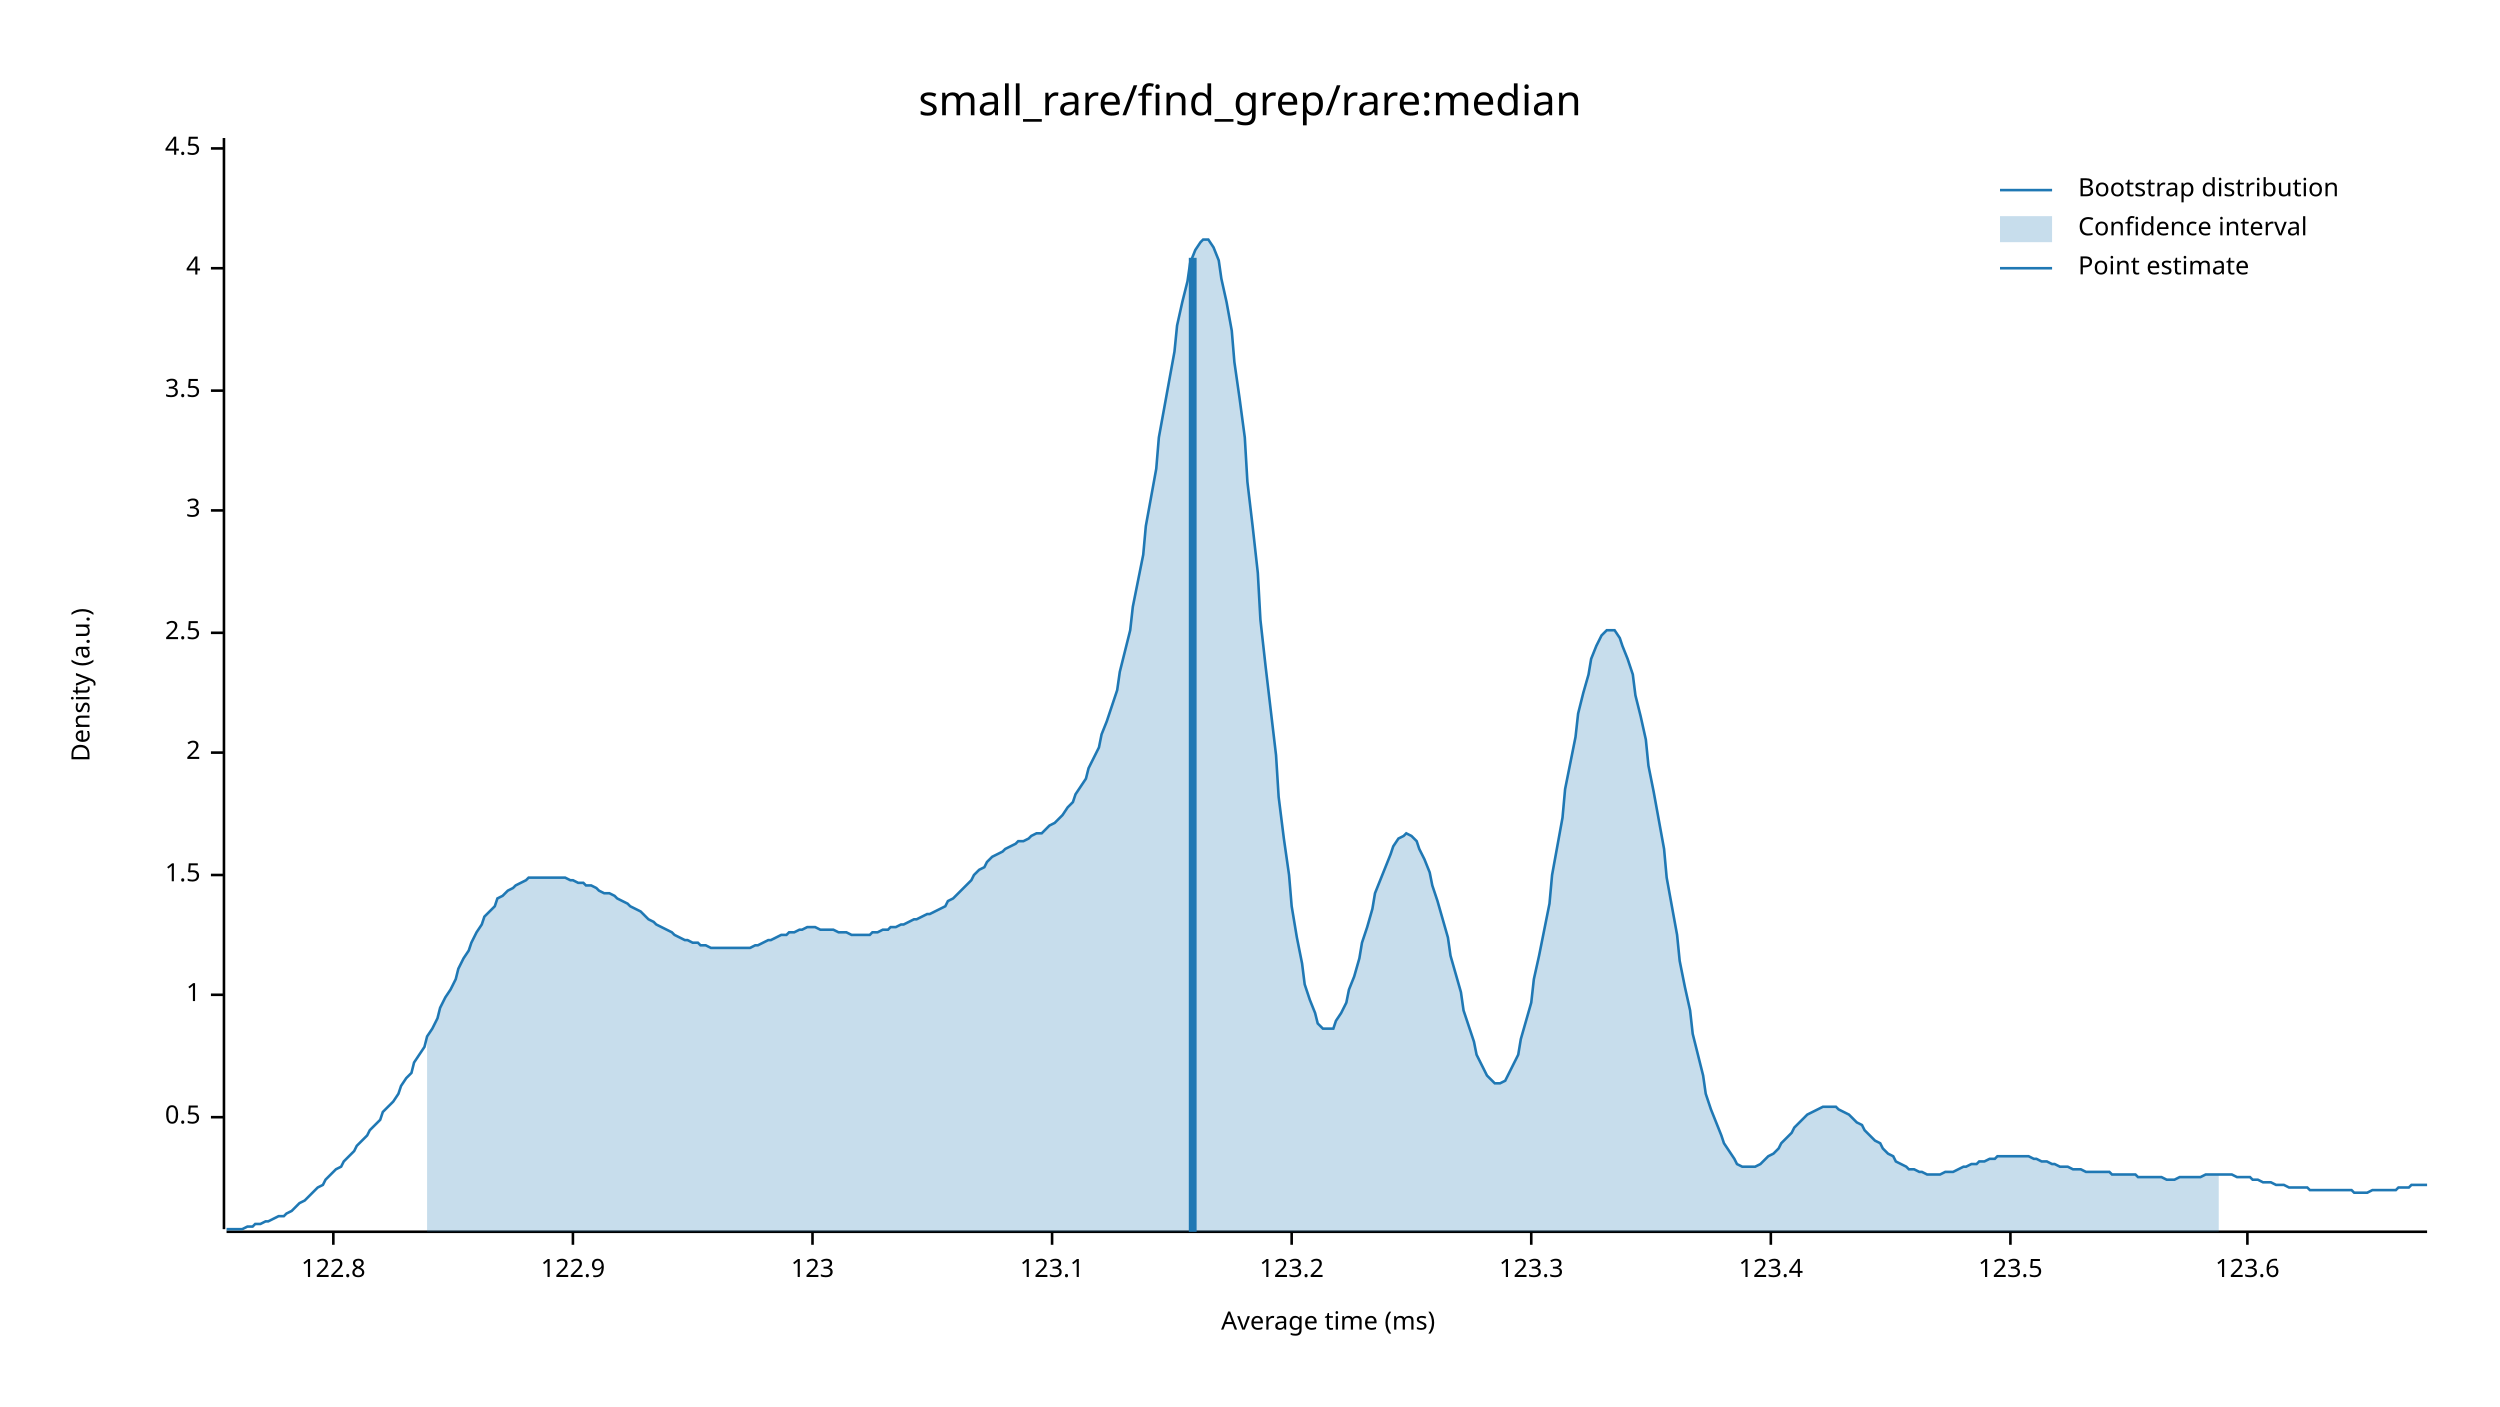
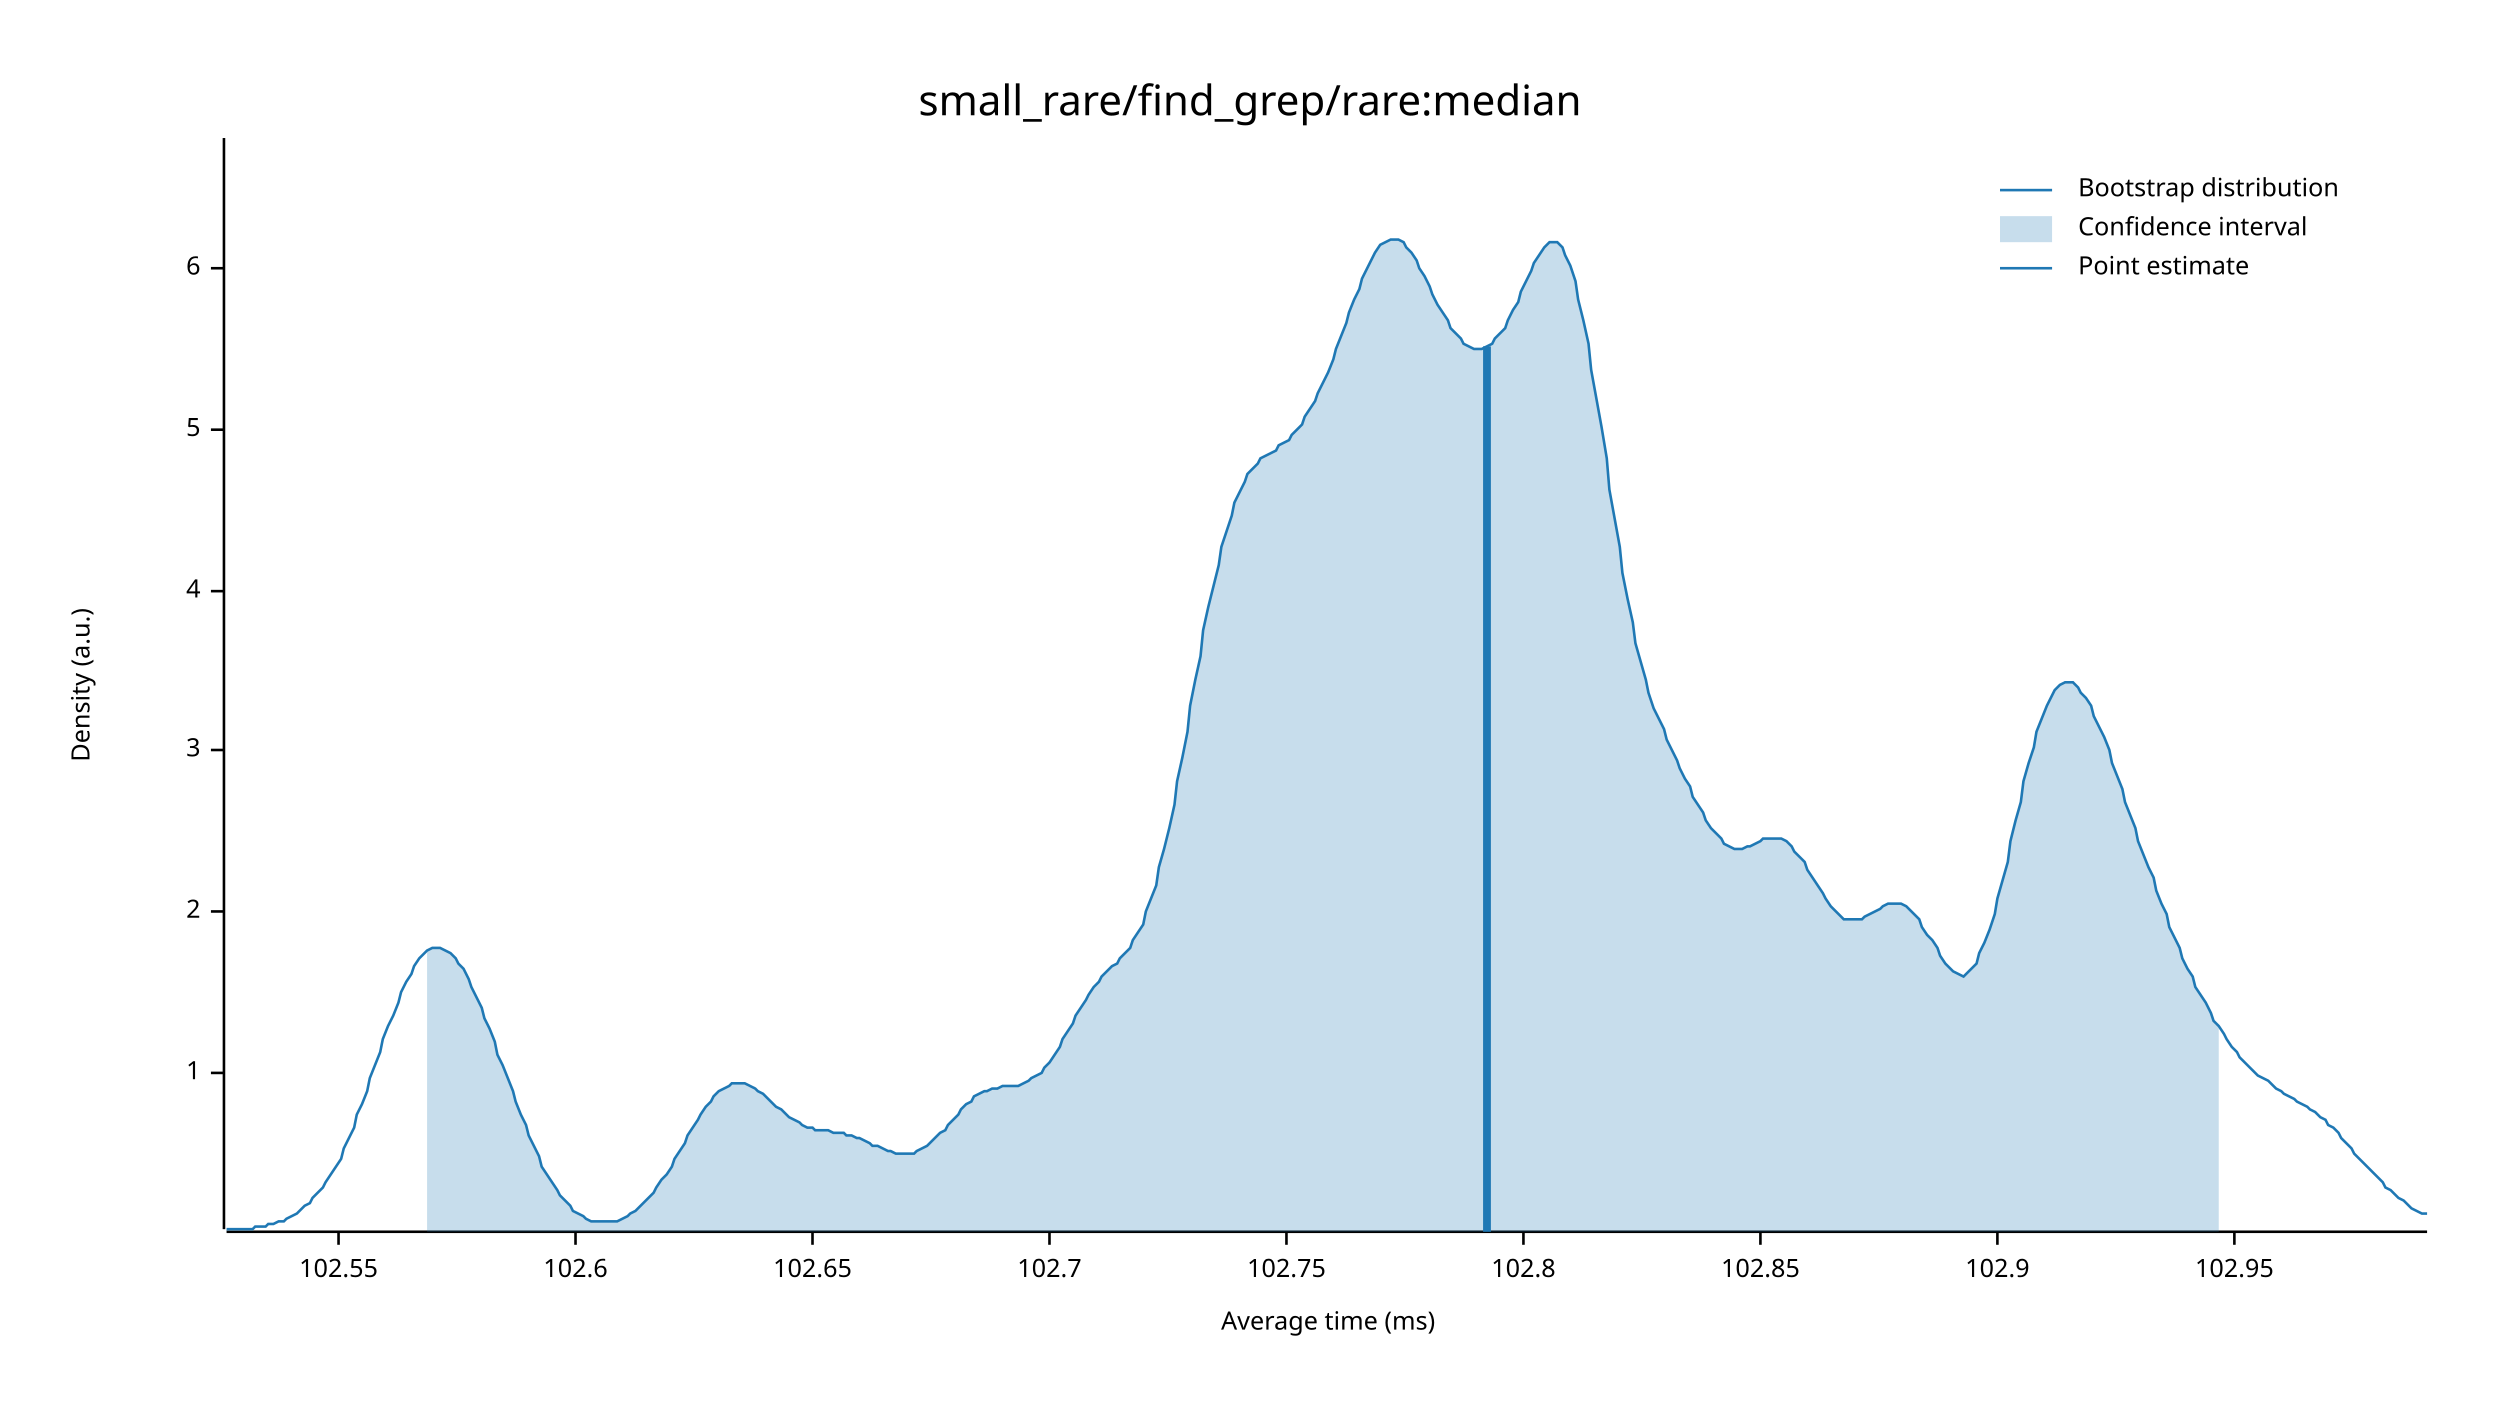
<svg xmlns="http://www.w3.org/2000/svg" width="960" height="540" viewBox="0 0 960 540">
  <text x="480" y="32" dy="0.76em" text-anchor="middle" font-family="sans-serif" font-size="16.129" opacity="1" fill="#000000">
small_rare/find_grep/rare:median
</text>
  <text x="27" y="263" dy="0.76em" text-anchor="middle" font-family="sans-serif" font-size="9.677" opacity="1" fill="#000000" transform="rotate(270, 27, 263)">
Density (a.u.)
</text>
  <text x="510" y="513" dy="-0.5ex" text-anchor="middle" font-family="sans-serif" font-size="9.677" opacity="1" fill="#000000">
Average time (ms)
</text>
  <polyline fill="none" opacity="1" stroke="#000000" stroke-width="1" points="86,53 86,472 " />
-   <text x="77" y="429" dy="0.5ex" text-anchor="end" font-family="sans-serif" font-size="9.677" opacity="1" fill="#000000">
- 0.5
- </text>
-   <polyline fill="none" opacity="1" stroke="#000000" stroke-width="1" points="81,429 86,429 " />
-   <text x="77" y="382" dy="0.5ex" text-anchor="end" font-family="sans-serif" font-size="9.677" opacity="1" fill="#000000">
+   <text x="77" y="412" dy="0.5ex" text-anchor="end" font-family="sans-serif" font-size="9.677" opacity="1" fill="#000000">
1
</text>
-   <polyline fill="none" opacity="1" stroke="#000000" stroke-width="1" points="81,382 86,382 " />
-   <text x="77" y="336" dy="0.5ex" text-anchor="end" font-family="sans-serif" font-size="9.677" opacity="1" fill="#000000">
- 1.5
- </text>
-   <polyline fill="none" opacity="1" stroke="#000000" stroke-width="1" points="81,336 86,336 " />
-   <text x="77" y="289" dy="0.5ex" text-anchor="end" font-family="sans-serif" font-size="9.677" opacity="1" fill="#000000">
+   <polyline fill="none" opacity="1" stroke="#000000" stroke-width="1" points="81,412 86,412 " />
+   <text x="77" y="350" dy="0.5ex" text-anchor="end" font-family="sans-serif" font-size="9.677" opacity="1" fill="#000000">
2
</text>
-   <polyline fill="none" opacity="1" stroke="#000000" stroke-width="1" points="81,289 86,289 " />
-   <text x="77" y="243" dy="0.5ex" text-anchor="end" font-family="sans-serif" font-size="9.677" opacity="1" fill="#000000">
- 2.5
- </text>
-   <polyline fill="none" opacity="1" stroke="#000000" stroke-width="1" points="81,243 86,243 " />
-   <text x="77" y="196" dy="0.5ex" text-anchor="end" font-family="sans-serif" font-size="9.677" opacity="1" fill="#000000">
+   <polyline fill="none" opacity="1" stroke="#000000" stroke-width="1" points="81,350 86,350 " />
+   <text x="77" y="288" dy="0.5ex" text-anchor="end" font-family="sans-serif" font-size="9.677" opacity="1" fill="#000000">
3
</text>
-   <polyline fill="none" opacity="1" stroke="#000000" stroke-width="1" points="81,196 86,196 " />
-   <text x="77" y="150" dy="0.5ex" text-anchor="end" font-family="sans-serif" font-size="9.677" opacity="1" fill="#000000">
- 3.5
- </text>
-   <polyline fill="none" opacity="1" stroke="#000000" stroke-width="1" points="81,150 86,150 " />
-   <text x="77" y="103" dy="0.5ex" text-anchor="end" font-family="sans-serif" font-size="9.677" opacity="1" fill="#000000">
+   <polyline fill="none" opacity="1" stroke="#000000" stroke-width="1" points="81,288 86,288 " />
+   <text x="77" y="227" dy="0.5ex" text-anchor="end" font-family="sans-serif" font-size="9.677" opacity="1" fill="#000000">
4
</text>
+   <polyline fill="none" opacity="1" stroke="#000000" stroke-width="1" points="81,227 86,227 " />
+   <text x="77" y="165" dy="0.5ex" text-anchor="end" font-family="sans-serif" font-size="9.677" opacity="1" fill="#000000">
+ 5
+ </text>
+   <polyline fill="none" opacity="1" stroke="#000000" stroke-width="1" points="81,165 86,165 " />
+   <text x="77" y="103" dy="0.5ex" text-anchor="end" font-family="sans-serif" font-size="9.677" opacity="1" fill="#000000">
+ 6
+ </text>
  <polyline fill="none" opacity="1" stroke="#000000" stroke-width="1" points="81,103 86,103 " />
-   <text x="77" y="57" dy="0.5ex" text-anchor="end" font-family="sans-serif" font-size="9.677" opacity="1" fill="#000000">
- 4.5
+   <polyline fill="none" opacity="1" stroke="#000000" stroke-width="1" points="87,473 932,473 " />
+   <text x="130" y="483" dy="0.76em" text-anchor="middle" font-family="sans-serif" font-size="9.677" opacity="1" fill="#000000">
+ 102.55
</text>
-   <polyline fill="none" opacity="1" stroke="#000000" stroke-width="1" points="81,57 86,57 " />
-   <polyline fill="none" opacity="1" stroke="#000000" stroke-width="1" points="87,473 932,473 " />
-   <text x="128" y="483" dy="0.76em" text-anchor="middle" font-family="sans-serif" font-size="9.677" opacity="1" fill="#000000">
- 122.8
+   <polyline fill="none" opacity="1" stroke="#000000" stroke-width="1" points="130,473 130,478 " />
+   <text x="221" y="483" dy="0.76em" text-anchor="middle" font-family="sans-serif" font-size="9.677" opacity="1" fill="#000000">
+ 102.6
</text>
-   <polyline fill="none" opacity="1" stroke="#000000" stroke-width="1" points="128,473 128,478 " />
-   <text x="220" y="483" dy="0.76em" text-anchor="middle" font-family="sans-serif" font-size="9.677" opacity="1" fill="#000000">
- 122.9
- </text>
-   <polyline fill="none" opacity="1" stroke="#000000" stroke-width="1" points="220,473 220,478 " />
+   <polyline fill="none" opacity="1" stroke="#000000" stroke-width="1" points="221,473 221,478 " />
  <text x="312" y="483" dy="0.76em" text-anchor="middle" font-family="sans-serif" font-size="9.677" opacity="1" fill="#000000">
- 123
+ 102.65
</text>
  <polyline fill="none" opacity="1" stroke="#000000" stroke-width="1" points="312,473 312,478 " />
-   <text x="404" y="483" dy="0.76em" text-anchor="middle" font-family="sans-serif" font-size="9.677" opacity="1" fill="#000000">
- 123.1
+   <text x="403" y="483" dy="0.76em" text-anchor="middle" font-family="sans-serif" font-size="9.677" opacity="1" fill="#000000">
+ 102.7
</text>
-   <polyline fill="none" opacity="1" stroke="#000000" stroke-width="1" points="404,473 404,478 " />
-   <text x="496" y="483" dy="0.76em" text-anchor="middle" font-family="sans-serif" font-size="9.677" opacity="1" fill="#000000">
- 123.2
+   <polyline fill="none" opacity="1" stroke="#000000" stroke-width="1" points="403,473 403,478 " />
+   <text x="494" y="483" dy="0.76em" text-anchor="middle" font-family="sans-serif" font-size="9.677" opacity="1" fill="#000000">
+ 102.75
</text>
-   <polyline fill="none" opacity="1" stroke="#000000" stroke-width="1" points="496,473 496,478 " />
-   <text x="588" y="483" dy="0.76em" text-anchor="middle" font-family="sans-serif" font-size="9.677" opacity="1" fill="#000000">
- 123.3
+   <polyline fill="none" opacity="1" stroke="#000000" stroke-width="1" points="494,473 494,478 " />
+   <text x="585" y="483" dy="0.76em" text-anchor="middle" font-family="sans-serif" font-size="9.677" opacity="1" fill="#000000">
+ 102.8
</text>
-   <polyline fill="none" opacity="1" stroke="#000000" stroke-width="1" points="588,473 588,478 " />
-   <text x="680" y="483" dy="0.76em" text-anchor="middle" font-family="sans-serif" font-size="9.677" opacity="1" fill="#000000">
- 123.4
+   <polyline fill="none" opacity="1" stroke="#000000" stroke-width="1" points="585,473 585,478 " />
+   <text x="676" y="483" dy="0.76em" text-anchor="middle" font-family="sans-serif" font-size="9.677" opacity="1" fill="#000000">
+ 102.85
</text>
-   <polyline fill="none" opacity="1" stroke="#000000" stroke-width="1" points="680,473 680,478 " />
-   <text x="772" y="483" dy="0.76em" text-anchor="middle" font-family="sans-serif" font-size="9.677" opacity="1" fill="#000000">
- 123.5
+   <polyline fill="none" opacity="1" stroke="#000000" stroke-width="1" points="676,473 676,478 " />
+   <text x="767" y="483" dy="0.76em" text-anchor="middle" font-family="sans-serif" font-size="9.677" opacity="1" fill="#000000">
+ 102.9
</text>
-   <polyline fill="none" opacity="1" stroke="#000000" stroke-width="1" points="772,473 772,478 " />
-   <text x="863" y="483" dy="0.76em" text-anchor="middle" font-family="sans-serif" font-size="9.677" opacity="1" fill="#000000">
- 123.6
+   <polyline fill="none" opacity="1" stroke="#000000" stroke-width="1" points="767,473 767,478 " />
+   <text x="858" y="483" dy="0.76em" text-anchor="middle" font-family="sans-serif" font-size="9.677" opacity="1" fill="#000000">
+ 102.95
</text>
-   <polyline fill="none" opacity="1" stroke="#000000" stroke-width="1" points="863,473 863,478 " />
-   <polyline fill="none" opacity="1" stroke="#1F78B4" stroke-width="1" points="87,472 88,472 90,472 92,472 93,472 95,471 97,471 98,470 100,470 102,469 103,469 105,468 107,467 109,467 110,466 112,465 114,463 115,462 117,461 119,459 120,458 122,456 124,455 125,453 127,451 129,449 131,448 132,446 134,444 136,442 137,440 139,438 141,436 142,434 144,432 146,430 147,427 149,425 151,423 153,420 154,417 156,414 158,412 159,408 161,405 163,402 164,398 166,395 168,391 169,387 171,383 173,380 175,376 176,372 178,368 180,365 181,362 183,358 185,355 186,352 188,350 190,348 191,345 193,344 195,342 197,341 198,340 200,339 202,338 203,337 205,337 207,337 208,337 210,337 212,337 214,337 215,337 217,337 219,338 220,338 222,339 224,339 225,340 227,340 229,341 230,342 232,343 234,343 236,344 237,345 239,346 241,347 242,348 244,349 246,350 247,351 249,353 251,354 252,355 254,356 256,357 258,358 259,359 261,360 263,361 264,361 266,362 268,362 269,363 271,363 273,364 274,364 276,364 278,364 280,364 281,364 283,364 285,364 286,364 288,364 290,363 291,363 293,362 295,361 296,361 298,360 300,359 302,359 303,358 305,358 307,357 308,357 310,356 312,356 313,356 315,357 317,357 318,357 320,357 322,358 324,358 325,358 327,359 329,359 330,359 332,359 334,359 335,358 337,358 339,357 341,357 342,356 344,356 346,355 347,355 349,354 351,353 352,353 354,352 356,351 357,351 359,350 361,349 363,348 364,346 366,345 368,343 369,342 371,340 373,338 374,336 376,334 378,333 379,331 381,329 383,328 385,327 386,326 388,325 390,324 391,323 393,323 395,322 396,321 398,320 400,320 401,319 403,317 405,316 407,314 408,313 410,310 412,308 413,305 415,302 417,299 418,295 420,291 422,287 423,282 425,277 427,271 429,265 430,258 432,250 434,242 435,233 437,223 439,213 440,202 442,191 444,180 445,168 447,157 449,146 451,135 452,125 454,116 456,108 457,101 459,96 461,93 462,92 464,92 466,95 468,100 469,107 471,116 473,127 474,139 476,153 478,168 479,185 481,202 483,220 484,238 486,256 488,273 490,290 491,306 493,322 495,336 496,348 498,360 500,370 501,378 503,384 505,389 506,393 508,395 510,395 512,395 513,392 515,389 517,385 518,380 520,375 522,368 523,362 525,356 527,349 528,343 530,338 532,333 534,328 535,325 537,322 539,321 540,320 542,321 544,323 545,326 547,330 549,335 550,340 552,346 554,353 556,360 557,367 559,374 561,381 562,388 564,394 566,400 567,405 569,409 571,413 573,415 574,416 576,416 578,415 579,413 581,409 583,405 584,399 586,392 588,385 589,376 591,367 593,357 595,347 596,336 598,325 600,314 601,303 603,293 605,283 606,274 608,266 610,259 611,253 613,248 615,244 617,242 618,242 620,242 622,245 623,248 625,253 627,259 628,267 630,275 632,284 633,294 635,304 637,315 639,326 640,337 642,348 644,359 645,369 647,379 649,388 650,397 652,405 654,413 655,420 657,426 659,431 661,436 662,439 664,442 666,445 667,447 669,448 671,448 672,448 674,448 676,447 677,446 679,444 681,443 683,441 684,439 686,437 688,435 689,433 691,431 693,429 694,428 696,427 698,426 700,425 701,425 703,425 705,425 706,426 708,427 710,428 711,429 713,431 715,432 716,434 718,436 720,438 722,439 723,441 725,443 727,444 728,446 730,447 732,448 733,449 735,449 737,450 738,450 740,451 742,451 744,451 745,451 747,450 749,450 750,450 752,449 754,448 755,448 757,447 759,447 760,446 762,446 764,445 766,445 767,444 769,444 771,444 772,444 774,444 776,444 777,444 779,444 781,445 782,445 784,446 786,446 788,447 789,447 791,448 793,448 794,448 796,449 798,449 799,449 801,450 803,450 804,450 806,450 808,450 810,450 811,451 813,451 815,451 816,451 818,451 820,451 821,452 823,452 825,452 827,452 828,452 830,452 832,453 833,453 835,453 837,452 838,452 840,452 842,452 843,452 845,452 847,451 849,451 850,451 852,451 854,451 855,451 857,451 859,452 860,452 862,452 864,452 865,453 867,453 869,454 871,454 872,454 874,455 876,455 877,455 879,456 881,456 882,456 884,456 886,456 887,457 889,457 891,457 893,457 894,457 896,457 898,457 899,457 901,457 903,457 904,458 906,458 908,458 909,458 911,457 913,457 915,457 916,457 918,457 920,457 921,456 923,456 925,456 926,455 928,455 930,455 932,455 " />
-   <polygon opacity="0.25" fill="#1F78B4" points="164,398 166,395 168,391 169,387 171,383 173,380 175,376 176,372 178,368 180,365 181,362 183,358 185,355 186,352 188,350 190,348 191,345 193,344 195,342 197,341 198,340 200,339 202,338 203,337 205,337 207,337 208,337 210,337 212,337 214,337 215,337 217,337 219,338 220,338 222,339 224,339 225,340 227,340 229,341 230,342 232,343 234,343 236,344 237,345 239,346 241,347 242,348 244,349 246,350 247,351 249,353 251,354 252,355 254,356 256,357 258,358 259,359 261,360 263,361 264,361 266,362 268,362 269,363 271,363 273,364 274,364 276,364 278,364 280,364 281,364 283,364 285,364 286,364 288,364 290,363 291,363 293,362 295,361 296,361 298,360 300,359 302,359 303,358 305,358 307,357 308,357 310,356 312,356 313,356 315,357 317,357 318,357 320,357 322,358 324,358 325,358 327,359 329,359 330,359 332,359 334,359 335,358 337,358 339,357 341,357 342,356 344,356 346,355 347,355 349,354 351,353 352,353 354,352 356,351 357,351 359,350 361,349 363,348 364,346 366,345 368,343 369,342 371,340 373,338 374,336 376,334 378,333 379,331 381,329 383,328 385,327 386,326 388,325 390,324 391,323 393,323 395,322 396,321 398,320 400,320 401,319 403,317 405,316 407,314 408,313 410,310 412,308 413,305 415,302 417,299 418,295 420,291 422,287 423,282 425,277 427,271 429,265 430,258 432,250 434,242 435,233 437,223 439,213 440,202 442,191 444,180 445,168 447,157 449,146 451,135 452,125 454,116 456,108 457,101 459,96 461,93 462,92 464,92 466,95 468,100 469,107 471,116 473,127 474,139 476,153 478,168 479,185 481,202 483,220 484,238 486,256 488,273 490,290 491,306 493,322 495,336 496,348 498,360 500,370 501,378 503,384 505,389 506,393 508,395 510,395 512,395 513,392 515,389 517,385 518,380 520,375 522,368 523,362 525,356 527,349 528,343 530,338 532,333 534,328 535,325 537,322 539,321 540,320 542,321 544,323 545,326 547,330 549,335 550,340 552,346 554,353 556,360 557,367 559,374 561,381 562,388 564,394 566,400 567,405 569,409 571,413 573,415 574,416 576,416 578,415 579,413 581,409 583,405 584,399 586,392 588,385 589,376 591,367 593,357 595,347 596,336 598,325 600,314 601,303 603,293 605,283 606,274 608,266 610,259 611,253 613,248 615,244 617,242 618,242 620,242 622,245 623,248 625,253 627,259 628,267 630,275 632,284 633,294 635,304 637,315 639,326 640,337 642,348 644,359 645,369 647,379 649,388 650,397 652,405 654,413 655,420 657,426 659,431 661,436 662,439 664,442 666,445 667,447 669,448 671,448 672,448 674,448 676,447 677,446 679,444 681,443 683,441 684,439 686,437 688,435 689,433 691,431 693,429 694,428 696,427 698,426 700,425 701,425 703,425 705,425 706,426 708,427 710,428 711,429 713,431 715,432 716,434 718,436 720,438 722,439 723,441 725,443 727,444 728,446 730,447 732,448 733,449 735,449 737,450 738,450 740,451 742,451 744,451 745,451 747,450 749,450 750,450 752,449 754,448 755,448 757,447 759,447 760,446 762,446 764,445 766,445 767,444 769,444 771,444 772,444 774,444 776,444 777,444 779,444 781,445 782,445 784,446 786,446 788,447 789,447 791,448 793,448 794,448 796,449 798,449 799,449 801,450 803,450 804,450 806,450 808,450 810,450 811,451 813,451 815,451 816,451 818,451 820,451 821,452 823,452 825,452 827,452 828,452 830,452 832,453 833,453 835,453 837,452 838,452 840,452 842,452 843,452 845,452 847,451 849,451 850,451 852,451 852,473 164,473 " />
-   <polyline fill="none" opacity="1" stroke="#1F78B4" stroke-width="3" points="458,473 458,99 " />
+   <polyline fill="none" opacity="1" stroke="#000000" stroke-width="1" points="858,473 858,478 " />
+   <polyline fill="none" opacity="1" stroke="#1F78B4" stroke-width="1" points="87,472 88,472 90,472 92,472 93,472 95,472 97,472 98,471 100,471 102,471 103,470 105,470 107,469 109,469 110,468 112,467 114,466 115,465 117,463 119,462 120,460 122,458 124,456 125,454 127,451 129,448 131,445 132,441 134,437 136,433 137,428 139,424 141,419 142,414 144,409 146,404 147,399 149,394 151,390 153,385 154,381 156,377 158,374 159,371 161,368 163,366 164,365 166,364 168,364 169,364 171,365 173,366 175,368 176,370 178,372 180,376 181,379 183,383 185,387 186,391 188,395 190,400 191,405 193,409 195,414 197,419 198,423 200,428 202,432 203,436 205,440 207,444 208,448 210,451 212,454 214,457 215,459 217,461 219,463 220,465 222,466 224,467 225,468 227,469 229,469 230,469 232,469 234,469 236,469 237,469 239,468 241,467 242,466 244,465 246,463 247,462 249,460 251,458 252,456 254,453 256,451 258,448 259,445 261,442 263,439 264,436 266,433 268,430 269,428 271,425 273,423 274,421 276,419 278,418 280,417 281,416 283,416 285,416 286,416 288,417 290,418 291,419 293,420 295,422 296,423 298,425 300,426 302,428 303,429 305,430 307,431 308,432 310,433 312,433 313,434 315,434 317,434 318,434 320,435 322,435 324,435 325,436 327,436 329,437 330,437 332,438 334,439 335,440 337,440 339,441 341,442 342,442 344,443 346,443 347,443 349,443 351,443 352,442 354,441 356,440 357,439 359,437 361,435 363,434 364,432 366,430 368,428 369,426 371,424 373,423 374,421 376,420 378,419 379,419 381,418 383,418 385,417 386,417 388,417 390,417 391,417 393,416 395,415 396,414 398,413 400,412 401,410 403,408 405,405 407,402 408,399 410,396 412,393 413,390 415,387 417,384 418,382 420,379 422,377 423,375 425,373 427,371 429,370 430,368 432,366 434,364 435,361 437,358 439,355 440,350 442,345 444,340 445,333 447,326 449,318 451,309 452,300 454,291 456,281 457,271 459,261 461,252 462,242 464,233 466,225 468,217 469,210 471,204 473,198 474,193 476,189 478,185 479,182 481,180 483,178 484,176 486,175 488,174 490,173 491,171 493,170 495,169 496,167 498,165 500,163 501,160 503,157 505,154 506,151 508,147 510,143 512,138 513,134 515,129 517,124 518,120 520,115 522,111 523,107 525,103 527,99 528,97 530,94 532,93 534,92 535,92 537,92 539,93 540,95 542,97 544,100 545,103 547,106 549,110 550,113 552,117 554,120 556,123 557,126 559,128 561,130 562,132 564,133 566,134 567,134 569,134 571,133 573,132 574,130 576,128 578,126 579,123 581,119 583,116 584,112 586,108 588,104 589,101 591,98 593,95 595,93 596,93 598,93 600,95 601,98 603,102 605,108 606,115 608,123 610,132 611,142 613,153 615,164 617,176 618,188 620,199 622,210 623,220 625,230 627,239 628,247 630,254 632,261 633,266 635,272 637,276 639,280 640,284 642,288 644,292 645,295 647,299 649,302 650,306 652,309 654,312 655,315 657,318 659,320 661,322 662,324 664,325 666,326 667,326 669,326 671,325 672,325 674,324 676,323 677,322 679,322 681,322 683,322 684,322 686,323 688,325 689,327 691,329 693,331 694,334 696,337 698,340 700,343 701,345 703,348 705,350 706,351 708,353 710,353 711,353 713,353 715,353 716,352 718,351 720,350 722,349 723,348 725,347 727,347 728,347 730,347 732,348 733,349 735,351 737,353 738,356 740,359 742,361 744,364 745,367 747,370 749,372 750,373 752,374 754,375 755,374 757,372 759,370 760,366 762,362 764,357 766,351 767,345 769,338 771,331 772,323 774,315 776,308 777,300 779,293 781,287 782,281 784,276 786,271 788,267 789,265 791,263 793,262 794,262 796,262 798,264 799,266 801,268 803,271 804,275 806,279 808,283 810,288 811,293 813,298 815,303 816,308 818,313 820,318 821,323 823,328 825,333 827,337 828,342 830,347 832,351 833,356 835,360 837,364 838,368 840,372 842,375 843,379 845,382 847,385 849,389 850,392 852,394 854,397 855,399 857,402 859,404 860,406 862,408 864,410 865,411 867,413 869,414 871,415 872,416 874,418 876,419 877,420 879,421 881,422 882,423 884,424 886,425 887,426 889,427 891,429 893,430 894,432 896,433 898,435 899,437 901,439 903,441 904,443 906,445 908,447 909,448 911,450 913,452 915,454 916,456 918,457 920,459 921,460 923,461 925,463 926,464 928,465 930,466 932,466 " />
+   <polygon opacity="0.25" fill="#1F78B4" points="164,365 166,364 168,364 169,364 171,365 173,366 175,368 176,370 178,372 180,376 181,379 183,383 185,387 186,391 188,395 190,400 191,405 193,409 195,414 197,419 198,423 200,428 202,432 203,436 205,440 207,444 208,448 210,451 212,454 214,457 215,459 217,461 219,463 220,465 222,466 224,467 225,468 227,469 229,469 230,469 232,469 234,469 236,469 237,469 239,468 241,467 242,466 244,465 246,463 247,462 249,460 251,458 252,456 254,453 256,451 258,448 259,445 261,442 263,439 264,436 266,433 268,430 269,428 271,425 273,423 274,421 276,419 278,418 280,417 281,416 283,416 285,416 286,416 288,417 290,418 291,419 293,420 295,422 296,423 298,425 300,426 302,428 303,429 305,430 307,431 308,432 310,433 312,433 313,434 315,434 317,434 318,434 320,435 322,435 324,435 325,436 327,436 329,437 330,437 332,438 334,439 335,440 337,440 339,441 341,442 342,442 344,443 346,443 347,443 349,443 351,443 352,442 354,441 356,440 357,439 359,437 361,435 363,434 364,432 366,430 368,428 369,426 371,424 373,423 374,421 376,420 378,419 379,419 381,418 383,418 385,417 386,417 388,417 390,417 391,417 393,416 395,415 396,414 398,413 400,412 401,410 403,408 405,405 407,402 408,399 410,396 412,393 413,390 415,387 417,384 418,382 420,379 422,377 423,375 425,373 427,371 429,370 430,368 432,366 434,364 435,361 437,358 439,355 440,350 442,345 444,340 445,333 447,326 449,318 451,309 452,300 454,291 456,281 457,271 459,261 461,252 462,242 464,233 466,225 468,217 469,210 471,204 473,198 474,193 476,189 478,185 479,182 481,180 483,178 484,176 486,175 488,174 490,173 491,171 493,170 495,169 496,167 498,165 500,163 501,160 503,157 505,154 506,151 508,147 510,143 512,138 513,134 515,129 517,124 518,120 520,115 522,111 523,107 525,103 527,99 528,97 530,94 532,93 534,92 535,92 537,92 539,93 540,95 542,97 544,100 545,103 547,106 549,110 550,113 552,117 554,120 556,123 557,126 559,128 561,130 562,132 564,133 566,134 567,134 569,134 571,133 573,132 574,130 576,128 578,126 579,123 581,119 583,116 584,112 586,108 588,104 589,101 591,98 593,95 595,93 596,93 598,93 600,95 601,98 603,102 605,108 606,115 608,123 610,132 611,142 613,153 615,164 617,176 618,188 620,199 622,210 623,220 625,230 627,239 628,247 630,254 632,261 633,266 635,272 637,276 639,280 640,284 642,288 644,292 645,295 647,299 649,302 650,306 652,309 654,312 655,315 657,318 659,320 661,322 662,324 664,325 666,326 667,326 669,326 671,325 672,325 674,324 676,323 677,322 679,322 681,322 683,322 684,322 686,323 688,325 689,327 691,329 693,331 694,334 696,337 698,340 700,343 701,345 703,348 705,350 706,351 708,353 710,353 711,353 713,353 715,353 716,352 718,351 720,350 722,349 723,348 725,347 727,347 728,347 730,347 732,348 733,349 735,351 737,353 738,356 740,359 742,361 744,364 745,367 747,370 749,372 750,373 752,374 754,375 755,374 757,372 759,370 760,366 762,362 764,357 766,351 767,345 769,338 771,331 772,323 774,315 776,308 777,300 779,293 781,287 782,281 784,276 786,271 788,267 789,265 791,263 793,262 794,262 796,262 798,264 799,266 801,268 803,271 804,275 806,279 808,283 810,288 811,293 813,298 815,303 816,308 818,313 820,318 821,323 823,328 825,333 827,337 828,342 830,347 832,351 833,356 835,360 837,364 838,368 840,372 842,375 843,379 845,382 847,385 849,389 850,392 852,394 852,473 164,473 " />
+   <polyline fill="none" opacity="1" stroke="#1F78B4" stroke-width="3" points="571,473 571,133 " />
  <text x="798" y="68" dy="0.76em" text-anchor="start" font-family="sans-serif" font-size="9.677" opacity="1" fill="#000000">
Bootstrap distribution
</text>
  <text x="798" y="83" dy="0.76em" text-anchor="start" font-family="sans-serif" font-size="9.677" opacity="1" fill="#000000">
Confidence interval
</text>
  <text x="798" y="98" dy="0.76em" text-anchor="start" font-family="sans-serif" font-size="9.677" opacity="1" fill="#000000">
Point estimate
</text>
  <polyline fill="none" opacity="1" stroke="#1F78B4" stroke-width="1" points="768,73 788,73 " />
  <rect x="768" y="83" width="20" height="10" opacity="0.25" fill="#1F78B4" stroke="none" />
  <polyline fill="none" opacity="1" stroke="#1F78B4" stroke-width="1" points="768,103 788,103 " />
</svg>
